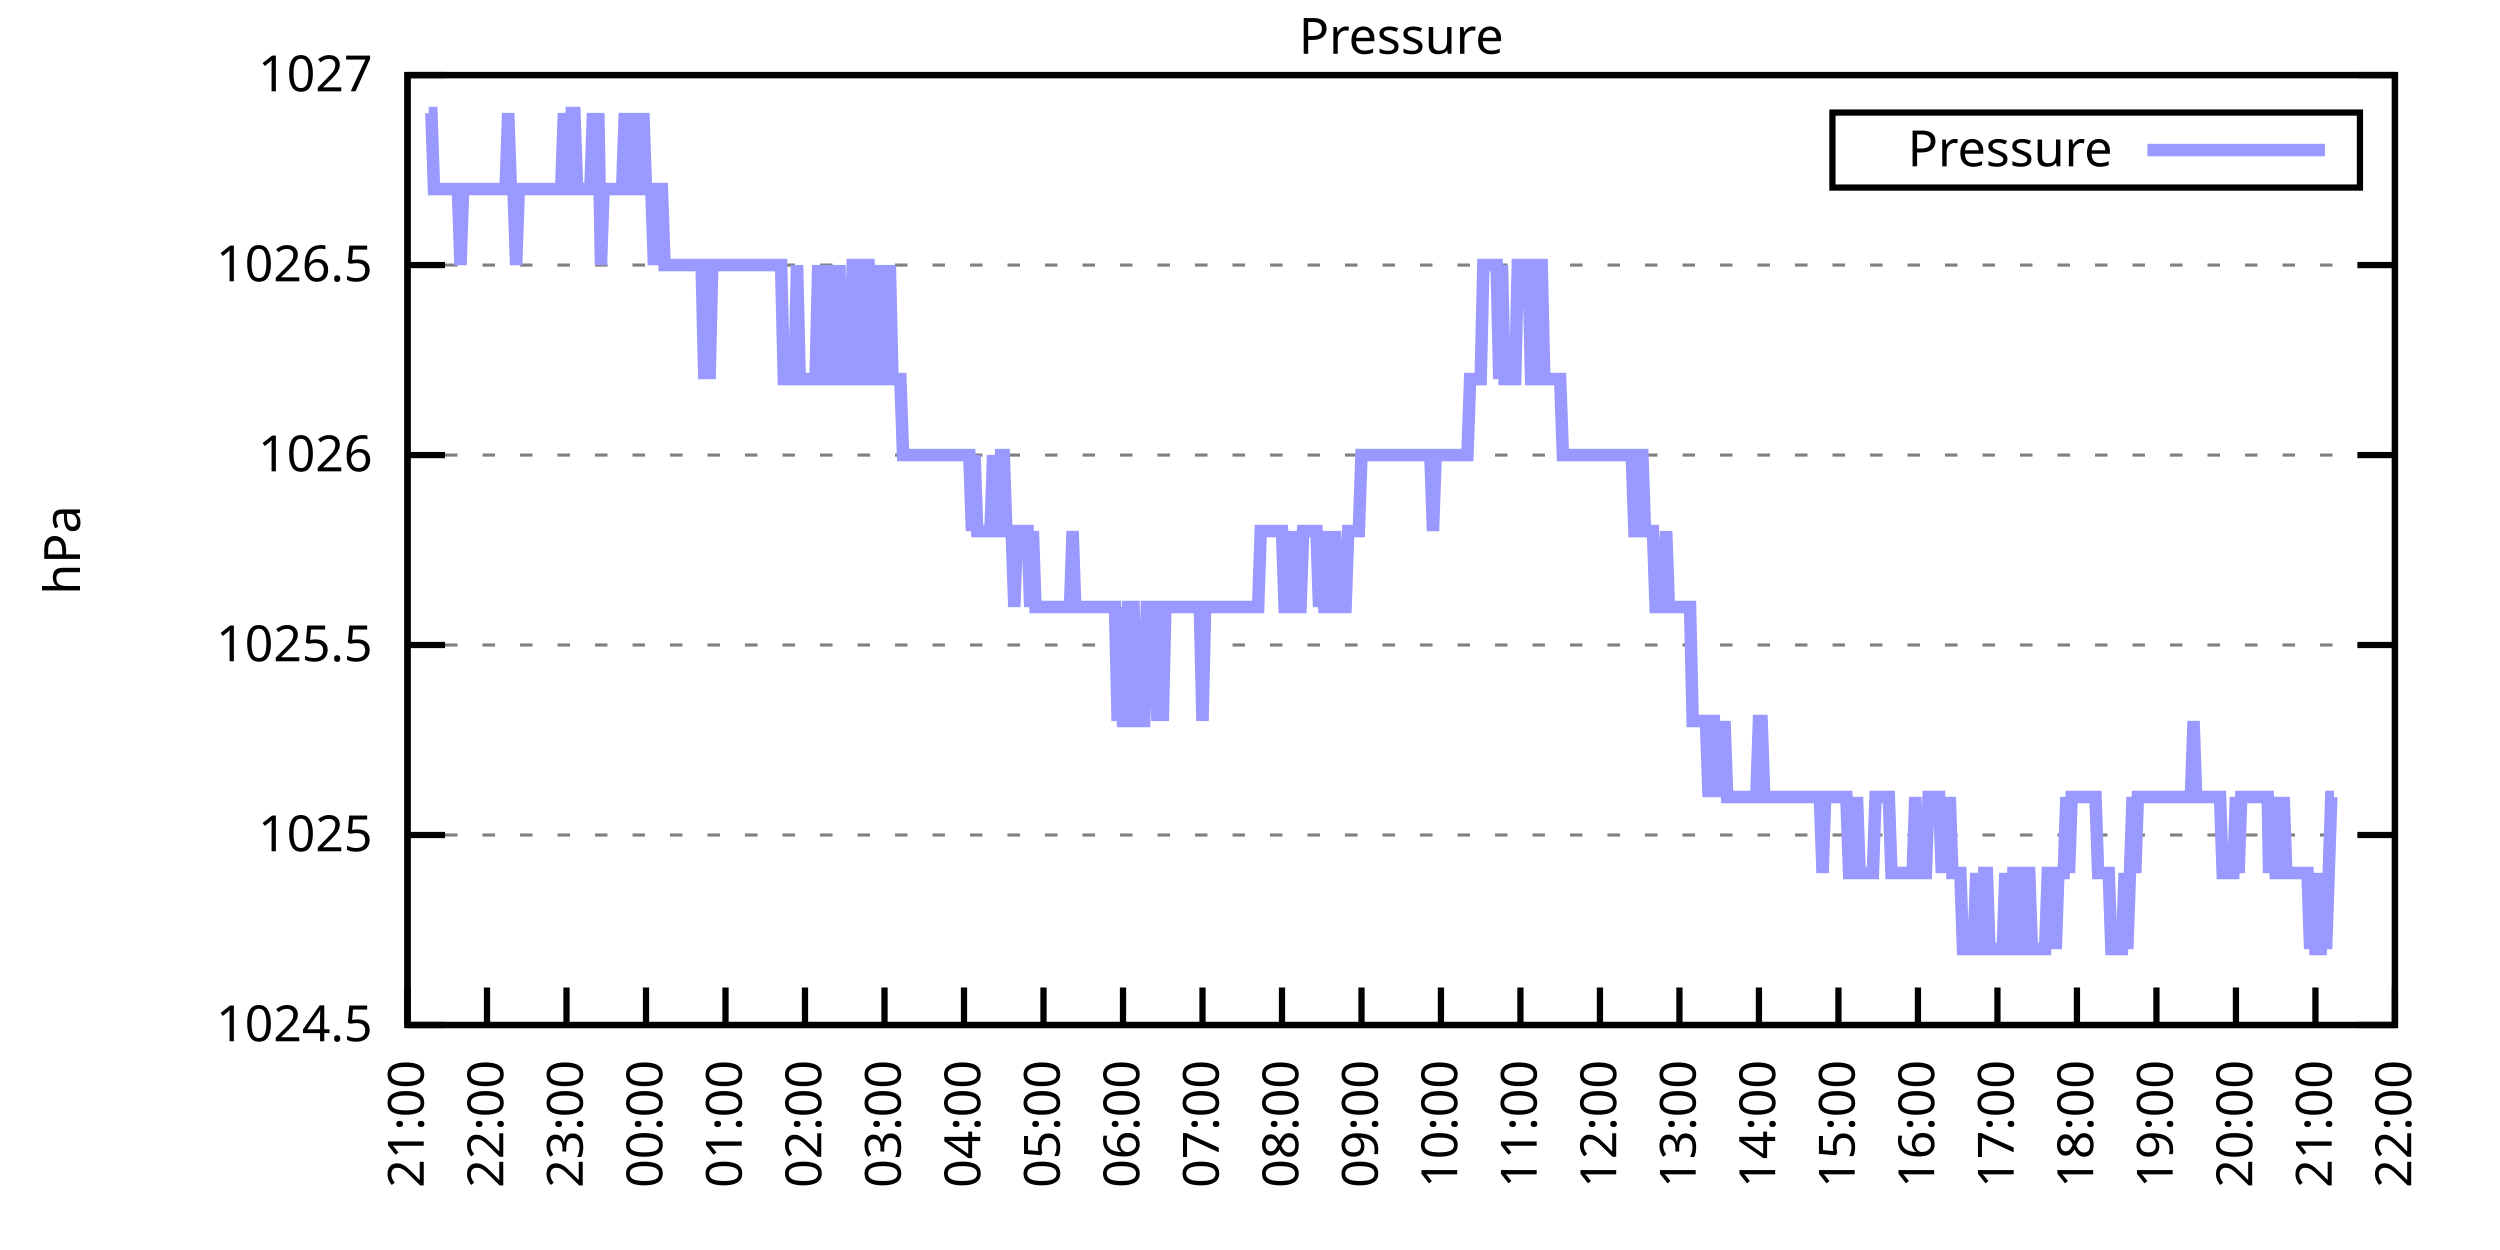
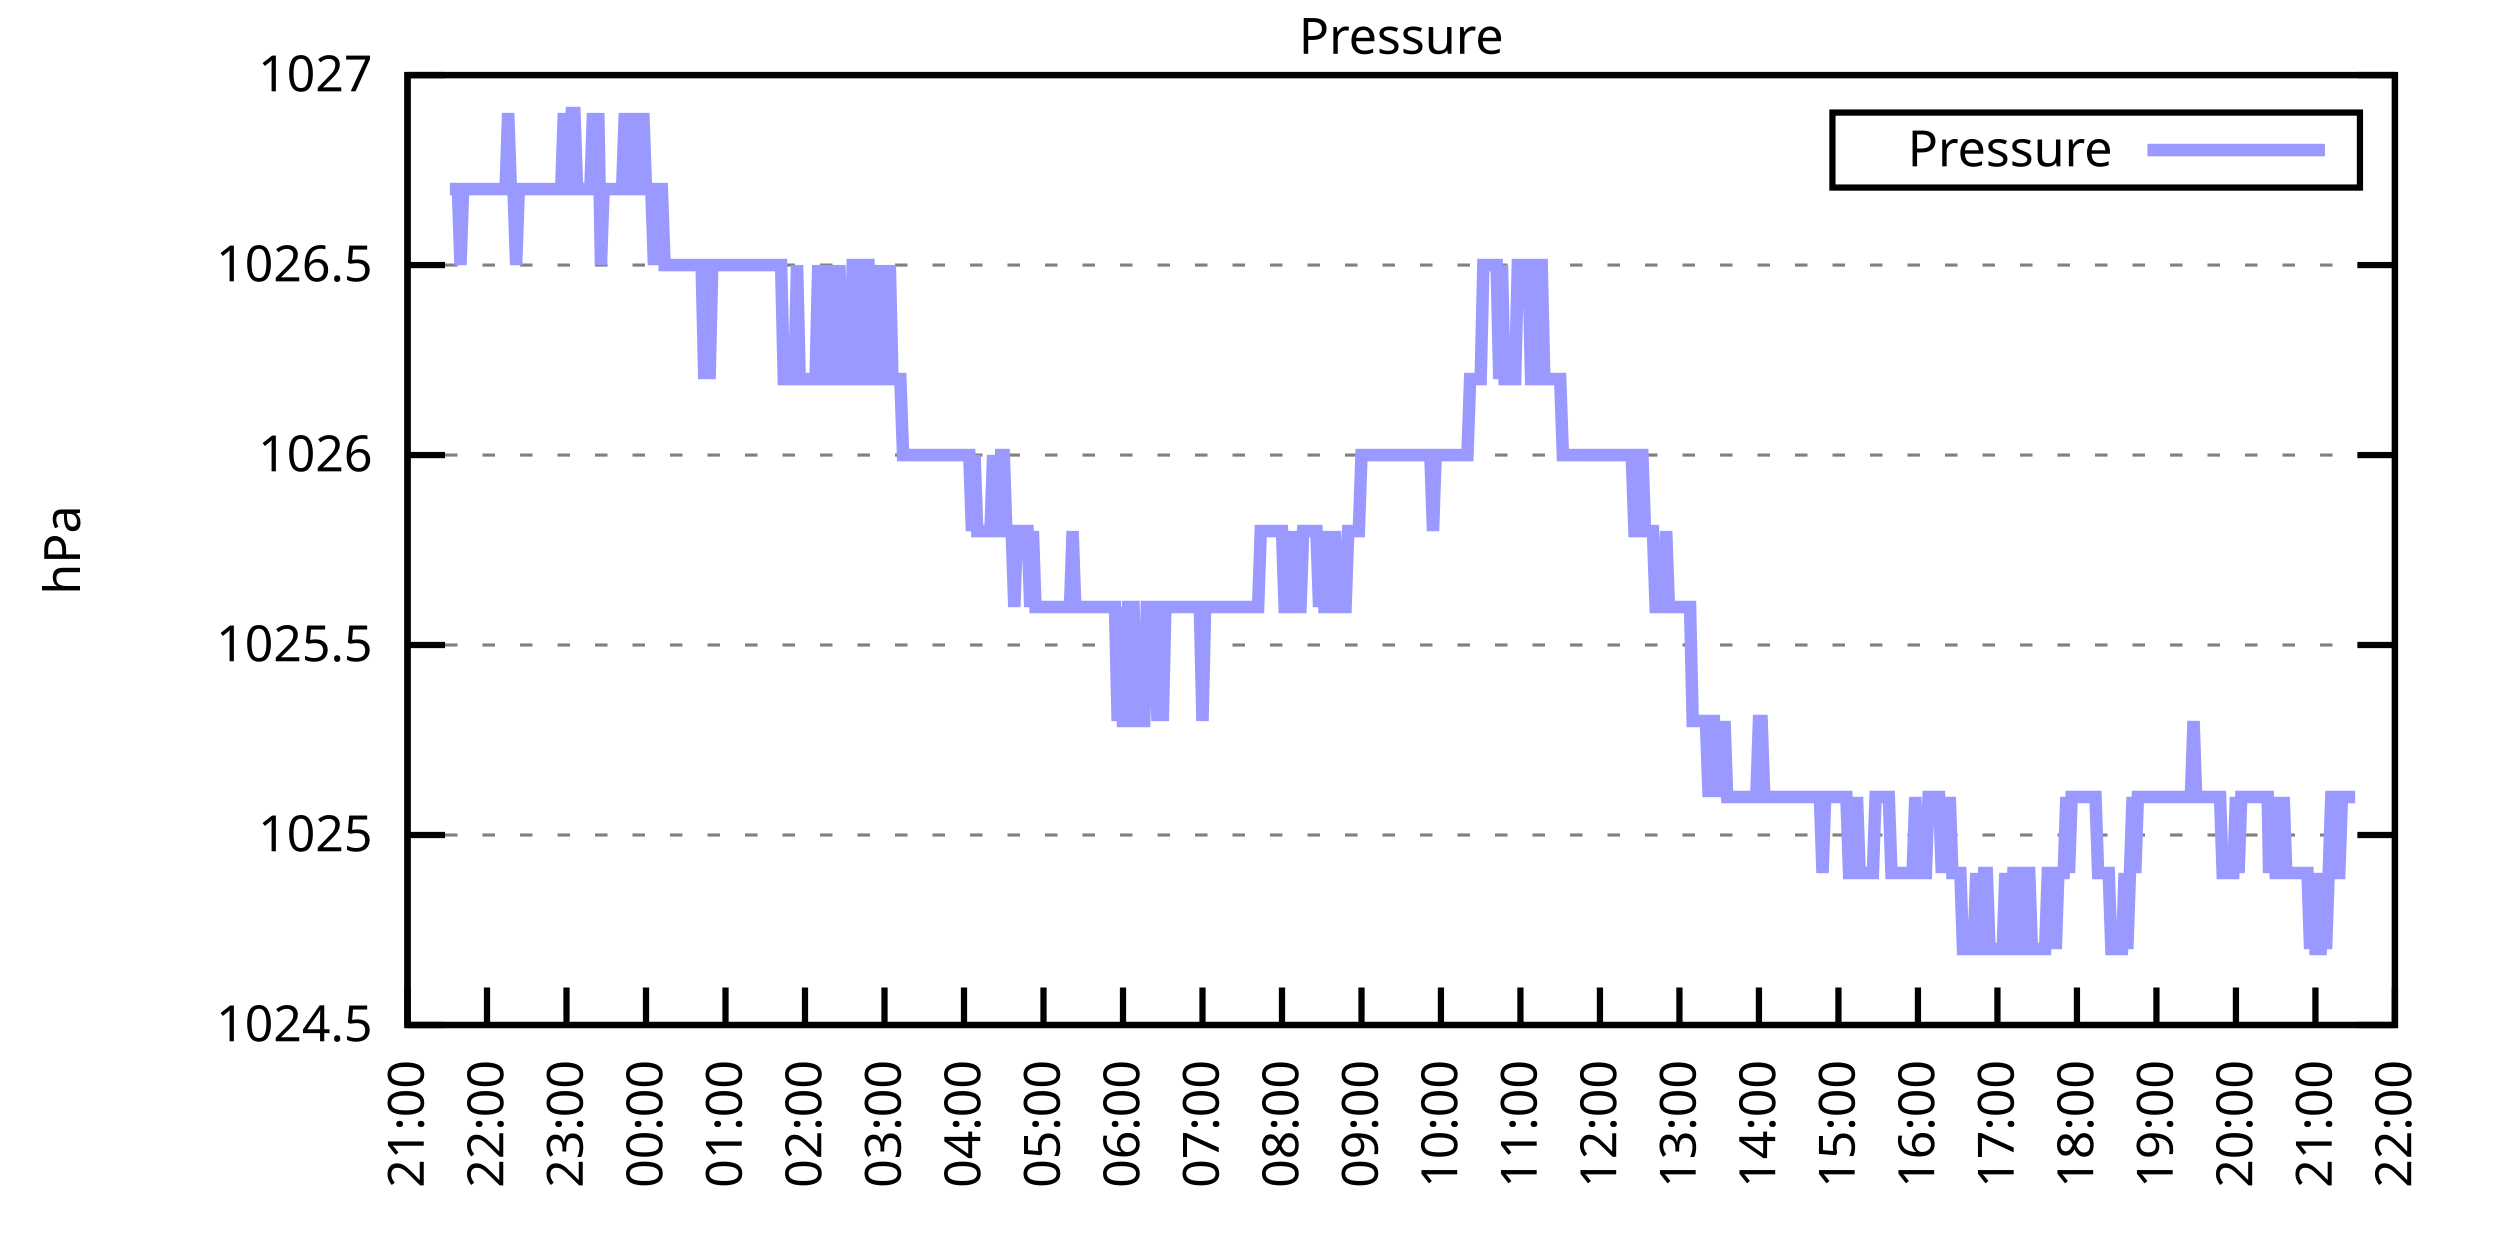
<svg xmlns="http://www.w3.org/2000/svg" xmlns:xlink="http://www.w3.org/1999/xlink" width="400" height="200" viewBox="0 0 400 200">
  <g id="gnuplot_canvas">
    <rect x="0" y="0" width="400" height="200" fill="none" />
    <defs>
      <circle id="gpDot" r="0.5" stroke-width="0.5" stroke="currentColor" />
      <path id="gpPt0" stroke-width="0.333" stroke="currentColor" d="M-1,0 h2 M0,-1 v2" />
      <path id="gpPt1" stroke-width="0.333" stroke="currentColor" d="M-1,-1 L1,1 M1,-1 L-1,1" />
      <path id="gpPt2" stroke-width="0.333" stroke="currentColor" d="M-1,0 L1,0 M0,-1 L0,1 M-1,-1 L1,1 M-1,1 L1,-1" />
      <rect id="gpPt3" stroke-width="0.333" stroke="currentColor" x="-1" y="-1" width="2" height="2" />
      <rect id="gpPt4" stroke-width="0.333" stroke="currentColor" fill="currentColor" x="-1" y="-1" width="2" height="2" />
      <circle id="gpPt5" stroke-width="0.333" stroke="currentColor" cx="0" cy="0" r="1" />
      <use xlink:href="#gpPt5" id="gpPt6" fill="currentColor" stroke="none" />
      <path id="gpPt7" stroke-width="0.333" stroke="currentColor" d="M0,-1.33 L-1.33,0.67 L1.33,0.67 z" />
      <use xlink:href="#gpPt7" id="gpPt8" fill="currentColor" stroke="none" />
      <use xlink:href="#gpPt7" id="gpPt9" stroke="currentColor" transform="rotate(180)" />
      <use xlink:href="#gpPt9" id="gpPt10" fill="currentColor" stroke="none" />
      <use xlink:href="#gpPt3" id="gpPt11" stroke="currentColor" transform="rotate(45)" />
      <use xlink:href="#gpPt11" id="gpPt12" fill="currentColor" stroke="none" />
      <path id="gpPt13" stroke-width="0.333" stroke="currentColor" d="M0,1.330 L1.265,0.411 L0.782,-1.067 L-0.782,-1.076 L-1.265,0.411 z" />
      <use xlink:href="#gpPt13" id="gpPt14" fill="currentColor" stroke="none" />
      <filter id="textbox" filterUnits="objectBoundingBox" x="0" y="0" height="1" width="1">
        <feFlood flood-color="white" flood-opacity="1" result="bgnd" />
        <feComposite in="SourceGraphic" in2="bgnd" operator="atop" />
      </filter>
      <filter id="greybox" filterUnits="objectBoundingBox" x="0" y="0" height="1" width="1">
        <feFlood flood-color="lightgrey" flood-opacity="1" result="grey" />
        <feComposite in="SourceGraphic" in2="grey" operator="atop" />
      </filter>
    </defs>
    <g fill="none" color="white" stroke="currentColor" stroke-width="1.00" stroke-linecap="butt" stroke-linejoin="miter">
</g>
    <g fill="none" color="black" stroke="currentColor" stroke-width="1.00" stroke-linecap="butt" stroke-linejoin="miter">
      <g stroke="none" shape-rendering="crispEdges">
        <polygon fill="rgb(255, 255, 255)" points="65.20,164.00 383.18,164.00 383.18,12.02 65.20,12.02 " />
      </g>
    </g>
    <g fill="none" color="black" stroke="currentColor" stroke-width="1.00" stroke-linecap="butt" stroke-linejoin="miter">
</g>
    <g fill="none" color="black" stroke="black" stroke-width="0.50" stroke-linecap="butt" stroke-linejoin="miter">
</g>
    <g fill="none" color="gray" stroke="currentColor" stroke-width="0.50" stroke-linecap="butt" stroke-linejoin="miter">
      <path stroke="gray" stroke-dasharray="2,4" class="gridline" d="M65.20,164.00 L383.19,164.00  " />
    </g>
    <g fill="none" color="gray" stroke="gray" stroke-width="1.00" stroke-linecap="butt" stroke-linejoin="miter">
</g>
    <g fill="none" color="black" stroke="currentColor" stroke-width="1.00" stroke-linecap="butt" stroke-linejoin="miter">
      <path stroke="black" d="M65.20,164.00 L71.20,164.00 M383.19,164.00 L377.19,164.00  " />
      <g transform="translate(59.60,166.60)" stroke="none" fill="black" font-family="Sans" font-size="8.00" text-anchor="end">
        <text>
          <tspan font-family="Sans"> 1024.5</tspan>
        </text>
      </g>
    </g>
    <g fill="none" color="black" stroke="currentColor" stroke-width="1.00" stroke-linecap="butt" stroke-linejoin="miter">
</g>
    <g fill="none" color="black" stroke="black" stroke-width="0.50" stroke-linecap="butt" stroke-linejoin="miter">
</g>
    <g fill="none" color="gray" stroke="currentColor" stroke-width="0.50" stroke-linecap="butt" stroke-linejoin="miter">
      <path stroke="gray" stroke-dasharray="2,4" class="gridline" d="M65.20,133.60 L383.19,133.60  " />
    </g>
    <g fill="none" color="gray" stroke="gray" stroke-width="1.00" stroke-linecap="butt" stroke-linejoin="miter">
</g>
    <g fill="none" color="black" stroke="currentColor" stroke-width="1.00" stroke-linecap="butt" stroke-linejoin="miter">
      <path stroke="black" d="M65.20,133.60 L71.20,133.60 M383.19,133.60 L377.19,133.60  " />
      <g transform="translate(59.60,136.20)" stroke="none" fill="black" font-family="Sans" font-size="8.00" text-anchor="end">
        <text>
          <tspan font-family="Sans"> 1025</tspan>
        </text>
      </g>
    </g>
    <g fill="none" color="black" stroke="currentColor" stroke-width="1.00" stroke-linecap="butt" stroke-linejoin="miter">
</g>
    <g fill="none" color="black" stroke="black" stroke-width="0.50" stroke-linecap="butt" stroke-linejoin="miter">
</g>
    <g fill="none" color="gray" stroke="currentColor" stroke-width="0.50" stroke-linecap="butt" stroke-linejoin="miter">
      <path stroke="gray" stroke-dasharray="2,4" class="gridline" d="M65.20,103.20 L383.19,103.20  " />
    </g>
    <g fill="none" color="gray" stroke="gray" stroke-width="1.00" stroke-linecap="butt" stroke-linejoin="miter">
</g>
    <g fill="none" color="black" stroke="currentColor" stroke-width="1.00" stroke-linecap="butt" stroke-linejoin="miter">
      <path stroke="black" d="M65.20,103.20 L71.20,103.20 M383.19,103.20 L377.19,103.20  " />
      <g transform="translate(59.60,105.80)" stroke="none" fill="black" font-family="Sans" font-size="8.00" text-anchor="end">
        <text>
          <tspan font-family="Sans"> 1025.5</tspan>
        </text>
      </g>
    </g>
    <g fill="none" color="black" stroke="currentColor" stroke-width="1.00" stroke-linecap="butt" stroke-linejoin="miter">
</g>
    <g fill="none" color="black" stroke="black" stroke-width="0.50" stroke-linecap="butt" stroke-linejoin="miter">
</g>
    <g fill="none" color="gray" stroke="currentColor" stroke-width="0.50" stroke-linecap="butt" stroke-linejoin="miter">
      <path stroke="gray" stroke-dasharray="2,4" class="gridline" d="M65.20,72.81 L383.19,72.81  " />
    </g>
    <g fill="none" color="gray" stroke="gray" stroke-width="1.00" stroke-linecap="butt" stroke-linejoin="miter">
</g>
    <g fill="none" color="black" stroke="currentColor" stroke-width="1.00" stroke-linecap="butt" stroke-linejoin="miter">
      <path stroke="black" d="M65.20,72.81 L71.20,72.81 M383.19,72.81 L377.19,72.81  " />
      <g transform="translate(59.60,75.41)" stroke="none" fill="black" font-family="Sans" font-size="8.00" text-anchor="end">
        <text>
          <tspan font-family="Sans"> 1026</tspan>
        </text>
      </g>
    </g>
    <g fill="none" color="black" stroke="currentColor" stroke-width="1.00" stroke-linecap="butt" stroke-linejoin="miter">
</g>
    <g fill="none" color="black" stroke="black" stroke-width="0.50" stroke-linecap="butt" stroke-linejoin="miter">
</g>
    <g fill="none" color="gray" stroke="currentColor" stroke-width="0.50" stroke-linecap="butt" stroke-linejoin="miter">
      <path stroke="gray" stroke-dasharray="2,4" class="gridline" d="M65.20,42.41 L383.19,42.41  " />
    </g>
    <g fill="none" color="gray" stroke="gray" stroke-width="1.00" stroke-linecap="butt" stroke-linejoin="miter">
</g>
    <g fill="none" color="black" stroke="currentColor" stroke-width="1.00" stroke-linecap="butt" stroke-linejoin="miter">
      <path stroke="black" d="M65.20,42.41 L71.20,42.41 M383.19,42.41 L377.19,42.41  " />
      <g transform="translate(59.60,45.01)" stroke="none" fill="black" font-family="Sans" font-size="8.00" text-anchor="end">
        <text>
          <tspan font-family="Sans"> 1026.5</tspan>
        </text>
      </g>
    </g>
    <g fill="none" color="black" stroke="currentColor" stroke-width="1.00" stroke-linecap="butt" stroke-linejoin="miter">
</g>
    <g fill="none" color="black" stroke="black" stroke-width="0.50" stroke-linecap="butt" stroke-linejoin="miter">
</g>
    <g fill="none" color="gray" stroke="currentColor" stroke-width="0.50" stroke-linecap="butt" stroke-linejoin="miter">
      <path stroke="gray" stroke-dasharray="2,4" class="gridline" d="M65.20,12.01 L383.19,12.01  " />
    </g>
    <g fill="none" color="gray" stroke="gray" stroke-width="1.00" stroke-linecap="butt" stroke-linejoin="miter">
</g>
    <g fill="none" color="black" stroke="currentColor" stroke-width="1.00" stroke-linecap="butt" stroke-linejoin="miter">
      <path stroke="black" d="M65.20,12.01 L71.20,12.01 M383.19,12.01 L377.19,12.01  " />
      <g transform="translate(59.60,14.61)" stroke="none" fill="black" font-family="Sans" font-size="8.00" text-anchor="end">
        <text>
          <tspan font-family="Sans"> 1027</tspan>
        </text>
      </g>
    </g>
    <g fill="none" color="black" stroke="currentColor" stroke-width="1.00" stroke-linecap="butt" stroke-linejoin="miter">
      <path stroke="black" d="M65.20,164.00 L65.20,158.00  " />
      <g transform="translate(67.80,169.60) rotate(270.00)" stroke="none" fill="black" font-family="Sans" font-size="8.00" text-anchor="end">
        <text>
          <tspan font-family="Sans">21:00</tspan>
        </text>
      </g>
    </g>
    <g fill="none" color="black" stroke="currentColor" stroke-width="1.00" stroke-linecap="butt" stroke-linejoin="miter">
      <path stroke="black" d="M77.92,164.00 L77.92,158.00  " />
      <g transform="translate(80.52,169.60) rotate(270.00)" stroke="none" fill="black" font-family="Sans" font-size="8.00" text-anchor="end">
        <text>
          <tspan font-family="Sans">22:00</tspan>
        </text>
      </g>
    </g>
    <g fill="none" color="black" stroke="currentColor" stroke-width="1.00" stroke-linecap="butt" stroke-linejoin="miter">
      <path stroke="black" d="M90.64,164.00 L90.64,158.00  " />
      <g transform="translate(93.24,169.60) rotate(270.00)" stroke="none" fill="black" font-family="Sans" font-size="8.00" text-anchor="end">
        <text>
          <tspan font-family="Sans">23:00</tspan>
        </text>
      </g>
    </g>
    <g fill="none" color="black" stroke="currentColor" stroke-width="1.00" stroke-linecap="butt" stroke-linejoin="miter">
      <path stroke="black" d="M103.36,164.00 L103.36,158.00  " />
      <g transform="translate(105.96,169.60) rotate(270.00)" stroke="none" fill="black" font-family="Sans" font-size="8.00" text-anchor="end">
        <text>
          <tspan font-family="Sans">00:00</tspan>
        </text>
      </g>
    </g>
    <g fill="none" color="black" stroke="currentColor" stroke-width="1.00" stroke-linecap="butt" stroke-linejoin="miter">
      <path stroke="black" d="M116.08,164.00 L116.08,158.00  " />
      <g transform="translate(118.68,169.60) rotate(270.00)" stroke="none" fill="black" font-family="Sans" font-size="8.00" text-anchor="end">
        <text>
          <tspan font-family="Sans">01:00</tspan>
        </text>
      </g>
    </g>
    <g fill="none" color="black" stroke="currentColor" stroke-width="1.00" stroke-linecap="butt" stroke-linejoin="miter">
      <path stroke="black" d="M128.80,164.00 L128.80,158.00  " />
      <g transform="translate(131.40,169.60) rotate(270.00)" stroke="none" fill="black" font-family="Sans" font-size="8.00" text-anchor="end">
        <text>
          <tspan font-family="Sans">02:00</tspan>
        </text>
      </g>
    </g>
    <g fill="none" color="black" stroke="currentColor" stroke-width="1.00" stroke-linecap="butt" stroke-linejoin="miter">
      <path stroke="black" d="M141.52,164.00 L141.52,158.00  " />
      <g transform="translate(144.12,169.60) rotate(270.00)" stroke="none" fill="black" font-family="Sans" font-size="8.00" text-anchor="end">
        <text>
          <tspan font-family="Sans">03:00</tspan>
        </text>
      </g>
    </g>
    <g fill="none" color="black" stroke="currentColor" stroke-width="1.00" stroke-linecap="butt" stroke-linejoin="miter">
      <path stroke="black" d="M154.24,164.00 L154.24,158.00  " />
      <g transform="translate(156.84,169.60) rotate(270.00)" stroke="none" fill="black" font-family="Sans" font-size="8.00" text-anchor="end">
        <text>
          <tspan font-family="Sans">04:00</tspan>
        </text>
      </g>
    </g>
    <g fill="none" color="black" stroke="currentColor" stroke-width="1.00" stroke-linecap="butt" stroke-linejoin="miter">
      <path stroke="black" d="M166.96,164.00 L166.96,158.00  " />
      <g transform="translate(169.56,169.60) rotate(270.00)" stroke="none" fill="black" font-family="Sans" font-size="8.00" text-anchor="end">
        <text>
          <tspan font-family="Sans">05:00</tspan>
        </text>
      </g>
    </g>
    <g fill="none" color="black" stroke="currentColor" stroke-width="1.00" stroke-linecap="butt" stroke-linejoin="miter">
      <path stroke="black" d="M179.68,164.00 L179.68,158.00  " />
      <g transform="translate(182.28,169.60) rotate(270.00)" stroke="none" fill="black" font-family="Sans" font-size="8.00" text-anchor="end">
        <text>
          <tspan font-family="Sans">06:00</tspan>
        </text>
      </g>
    </g>
    <g fill="none" color="black" stroke="currentColor" stroke-width="1.00" stroke-linecap="butt" stroke-linejoin="miter">
      <path stroke="black" d="M192.40,164.00 L192.40,158.00  " />
      <g transform="translate(195.00,169.60) rotate(270.00)" stroke="none" fill="black" font-family="Sans" font-size="8.00" text-anchor="end">
        <text>
          <tspan font-family="Sans">07:00</tspan>
        </text>
      </g>
    </g>
    <g fill="none" color="black" stroke="currentColor" stroke-width="1.00" stroke-linecap="butt" stroke-linejoin="miter">
      <path stroke="black" d="M205.12,164.00 L205.12,158.00  " />
      <g transform="translate(207.72,169.60) rotate(270.00)" stroke="none" fill="black" font-family="Sans" font-size="8.00" text-anchor="end">
        <text>
          <tspan font-family="Sans">08:00</tspan>
        </text>
      </g>
    </g>
    <g fill="none" color="black" stroke="currentColor" stroke-width="1.00" stroke-linecap="butt" stroke-linejoin="miter">
      <path stroke="black" d="M217.84,164.00 L217.84,158.00  " />
      <g transform="translate(220.44,169.60) rotate(270.00)" stroke="none" fill="black" font-family="Sans" font-size="8.00" text-anchor="end">
        <text>
          <tspan font-family="Sans">09:00</tspan>
        </text>
      </g>
    </g>
    <g fill="none" color="black" stroke="currentColor" stroke-width="1.00" stroke-linecap="butt" stroke-linejoin="miter">
      <path stroke="black" d="M230.55,164.00 L230.55,158.00  " />
      <g transform="translate(233.15,169.60) rotate(270.00)" stroke="none" fill="black" font-family="Sans" font-size="8.00" text-anchor="end">
        <text>
          <tspan font-family="Sans">10:00</tspan>
        </text>
      </g>
    </g>
    <g fill="none" color="black" stroke="currentColor" stroke-width="1.00" stroke-linecap="butt" stroke-linejoin="miter">
      <path stroke="black" d="M243.27,164.00 L243.27,158.00  " />
      <g transform="translate(245.87,169.60) rotate(270.00)" stroke="none" fill="black" font-family="Sans" font-size="8.00" text-anchor="end">
        <text>
          <tspan font-family="Sans">11:00</tspan>
        </text>
      </g>
    </g>
    <g fill="none" color="black" stroke="currentColor" stroke-width="1.00" stroke-linecap="butt" stroke-linejoin="miter">
      <path stroke="black" d="M255.99,164.00 L255.99,158.00  " />
      <g transform="translate(258.59,169.60) rotate(270.00)" stroke="none" fill="black" font-family="Sans" font-size="8.00" text-anchor="end">
        <text>
          <tspan font-family="Sans">12:00</tspan>
        </text>
      </g>
    </g>
    <g fill="none" color="black" stroke="currentColor" stroke-width="1.00" stroke-linecap="butt" stroke-linejoin="miter">
      <path stroke="black" d="M268.71,164.00 L268.71,158.00  " />
      <g transform="translate(271.31,169.60) rotate(270.00)" stroke="none" fill="black" font-family="Sans" font-size="8.00" text-anchor="end">
        <text>
          <tspan font-family="Sans">13:00</tspan>
        </text>
      </g>
    </g>
    <g fill="none" color="black" stroke="currentColor" stroke-width="1.00" stroke-linecap="butt" stroke-linejoin="miter">
      <path stroke="black" d="M281.43,164.00 L281.43,158.00  " />
      <g transform="translate(284.03,169.60) rotate(270.00)" stroke="none" fill="black" font-family="Sans" font-size="8.00" text-anchor="end">
        <text>
          <tspan font-family="Sans">14:00</tspan>
        </text>
      </g>
    </g>
    <g fill="none" color="black" stroke="currentColor" stroke-width="1.00" stroke-linecap="butt" stroke-linejoin="miter">
      <path stroke="black" d="M294.15,164.00 L294.15,158.00  " />
      <g transform="translate(296.75,169.60) rotate(270.00)" stroke="none" fill="black" font-family="Sans" font-size="8.00" text-anchor="end">
        <text>
          <tspan font-family="Sans">15:00</tspan>
        </text>
      </g>
    </g>
    <g fill="none" color="black" stroke="currentColor" stroke-width="1.00" stroke-linecap="butt" stroke-linejoin="miter">
      <path stroke="black" d="M306.87,164.00 L306.87,158.00  " />
      <g transform="translate(309.47,169.60) rotate(270.00)" stroke="none" fill="black" font-family="Sans" font-size="8.00" text-anchor="end">
        <text>
          <tspan font-family="Sans">16:00</tspan>
        </text>
      </g>
    </g>
    <g fill="none" color="black" stroke="currentColor" stroke-width="1.00" stroke-linecap="butt" stroke-linejoin="miter">
      <path stroke="black" d="M319.59,164.00 L319.59,158.00  " />
      <g transform="translate(322.19,169.60) rotate(270.00)" stroke="none" fill="black" font-family="Sans" font-size="8.00" text-anchor="end">
        <text>
          <tspan font-family="Sans">17:00</tspan>
        </text>
      </g>
    </g>
    <g fill="none" color="black" stroke="currentColor" stroke-width="1.00" stroke-linecap="butt" stroke-linejoin="miter">
      <path stroke="black" d="M332.31,164.00 L332.31,158.00  " />
      <g transform="translate(334.91,169.60) rotate(270.00)" stroke="none" fill="black" font-family="Sans" font-size="8.00" text-anchor="end">
        <text>
          <tspan font-family="Sans">18:00</tspan>
        </text>
      </g>
    </g>
    <g fill="none" color="black" stroke="currentColor" stroke-width="1.00" stroke-linecap="butt" stroke-linejoin="miter">
      <path stroke="black" d="M345.03,164.00 L345.03,158.00  " />
      <g transform="translate(347.63,169.60) rotate(270.00)" stroke="none" fill="black" font-family="Sans" font-size="8.00" text-anchor="end">
        <text>
          <tspan font-family="Sans">19:00</tspan>
        </text>
      </g>
    </g>
    <g fill="none" color="black" stroke="currentColor" stroke-width="1.00" stroke-linecap="butt" stroke-linejoin="miter">
      <path stroke="black" d="M357.75,164.00 L357.75,158.00  " />
      <g transform="translate(360.35,169.60) rotate(270.00)" stroke="none" fill="black" font-family="Sans" font-size="8.00" text-anchor="end">
        <text>
          <tspan font-family="Sans">20:00</tspan>
        </text>
      </g>
    </g>
    <g fill="none" color="black" stroke="currentColor" stroke-width="1.00" stroke-linecap="butt" stroke-linejoin="miter">
      <path stroke="black" d="M370.47,164.00 L370.47,158.00  " />
      <g transform="translate(373.07,169.60) rotate(270.00)" stroke="none" fill="black" font-family="Sans" font-size="8.00" text-anchor="end">
        <text>
          <tspan font-family="Sans">21:00</tspan>
        </text>
      </g>
    </g>
    <g fill="none" color="black" stroke="currentColor" stroke-width="1.00" stroke-linecap="butt" stroke-linejoin="miter">
      <path stroke="black" d="M383.19,164.00 L383.19,158.00  " />
      <g transform="translate(385.79,169.60) rotate(270.00)" stroke="none" fill="black" font-family="Sans" font-size="8.00" text-anchor="end">
        <text>
          <tspan font-family="Sans">22:00</tspan>
        </text>
      </g>
    </g>
    <g fill="none" color="black" stroke="currentColor" stroke-width="1.00" stroke-linecap="butt" stroke-linejoin="miter">
</g>
    <g fill="none" color="black" stroke="currentColor" stroke-width="1.00" stroke-linecap="butt" stroke-linejoin="miter">
      <path stroke="black" d="M65.20,12.01 L65.20,164.00 L383.19,164.00 L383.19,12.01 L65.20,12.01 Z  " />
    </g>
    <g fill="none" color="black" stroke="currentColor" stroke-width="1.00" stroke-linecap="butt" stroke-linejoin="miter">
</g>
    <g fill="none" color="black" stroke="currentColor" stroke-width="1.00" stroke-linecap="butt" stroke-linejoin="miter">
      <path stroke="black" d="M293.19,30.01 L293.19,18.01 L377.59,18.01 L377.59,30.01 L293.19,30.01 Z  " />
    </g>
    <g id="Pressure_plot_1">
      <g fill="none" color="white" stroke="black" stroke-width="2.00" stroke-linecap="butt" stroke-linejoin="miter">
</g>
      <g fill="none" color="black" stroke="currentColor" stroke-width="2.00" stroke-linecap="butt" stroke-linejoin="miter">
        <g transform="translate(337.99,26.61)" stroke="none" fill="black" font-family="Sans" font-size="8.00" text-anchor="end">
          <text>
            <tspan font-family="Sans">Pressure</tspan>
          </text>
        </g>
      </g>
      <g fill="none" color="black" stroke="currentColor" stroke-width="2.00" stroke-linecap="butt" stroke-linejoin="miter">
-         <path stroke="rgb(153, 153, 255)" d="M343.59,24.01 L371.99,24.01 M68.59,18.09 L69.02,18.09 L69.44,30.25 L69.86,30.25 L70.29,30.25 L70.71,30.25   L71.14,30.25 L71.56,30.25 L71.98,30.25 L72.41,30.25 L72.83,30.25 L73.26,30.25 L73.68,42.41 L74.10,30.25   L74.53,30.25 L74.95,30.25 L75.38,30.25 L75.80,30.25 L76.22,30.25 L76.65,30.25 L77.07,30.25 L77.50,30.25   L77.92,30.25 L78.34,30.25 L78.77,30.25 L79.19,30.25 L79.62,30.25 L80.04,30.25 L80.46,30.25 L80.89,30.25   L81.31,18.09 L81.74,30.25 L82.16,30.25 L82.58,42.41 L83.01,30.25 L83.43,30.25 L83.86,30.25 L84.28,30.25   L84.70,30.25 L85.13,30.25 L85.55,30.25 L85.98,30.25 L86.40,30.25 L86.82,30.25 L87.25,30.25 L87.67,30.25   L88.10,30.25 L88.52,30.25 L88.94,30.25 L89.37,30.25 L89.79,30.25 L90.22,18.09 L90.64,30.25 L91.06,30.25   L91.49,18.09 L91.91,18.09 L92.34,30.25 L92.76,30.25 L93.18,30.25 L93.61,30.25 L94.03,30.25 L94.46,30.25   L94.88,18.09 L95.30,30.25 L95.73,18.09 L96.15,42.41 L96.58,30.25 L97.00,30.25 L97.42,30.25 L97.85,30.25   L98.27,30.25 L98.69,30.25 L99.12,30.25 L99.54,30.25 L99.97,18.09 L100.39,30.25 L100.81,30.25 L101.24,18.09   L101.66,30.25 L102.09,30.25 L102.51,30.25 L102.93,18.09 L103.36,30.25 L103.78,30.25 L104.21,30.25 L104.63,42.41   L105.05,30.25 L105.48,30.25 L105.90,30.25 L106.33,42.41 L106.75,42.41 L107.17,42.41 L107.60,42.41 L108.02,42.41   L108.45,42.41 L108.87,42.41 L109.29,42.41 L109.72,42.41 L110.14,42.41 L110.57,42.41 L110.99,42.41 L111.41,42.41   L111.84,42.41 L112.26,42.41 L112.69,60.65 L113.11,42.41 L113.53,60.65 L113.96,42.41 L114.38,42.41 L114.81,42.41   L115.23,42.41 L115.65,42.41 L116.08,42.41 L116.50,42.41 L116.93,42.41 L117.35,42.41 L117.77,42.41 L118.20,42.41   L118.62,42.41 L119.05,42.41 L119.47,42.41 L119.89,42.41 L120.32,42.41 L120.74,42.41 L121.17,42.41 L121.59,42.41   L122.01,42.41 L122.44,42.41 L122.86,42.41 L123.29,42.41 L123.71,42.41 L124.13,42.41 L124.56,42.41 L124.98,42.41   L125.41,60.65 L125.83,60.65 L126.25,60.65 L126.68,60.65 L127.10,60.65 L127.53,42.41 L127.95,60.65 L128.37,60.65   L128.80,60.65 L129.22,60.65 L129.65,60.65 L130.07,60.65 L130.49,60.65 L130.92,42.41 L131.34,60.65 L131.77,42.41   L132.19,60.65 L132.61,60.65 L133.04,42.41 L133.46,60.65 L133.89,60.65 L134.31,42.41 L134.73,60.65 L135.16,60.65   L135.58,60.65 L136.01,60.65 L136.43,42.41 L136.85,42.41 L137.28,60.65 L137.70,60.65 L138.13,42.41 L138.55,42.41   L138.97,42.41 L139.40,60.65 L139.82,60.65 L140.25,42.41 L140.67,60.65 L141.09,60.65 L141.52,42.41 L141.94,60.65   L142.37,42.41 L142.79,60.65 L143.21,60.65 L143.64,60.65 L144.06,60.65 L144.49,72.81 L144.91,72.81 L145.33,72.81   L145.76,72.81 L146.18,72.81 L146.61,72.81 L147.03,72.81 L147.45,72.81 L147.88,72.81 L148.30,72.81 L148.73,72.81   L149.15,72.81 L149.57,72.81 L150.00,72.81 L150.42,72.81 L150.85,72.81 L151.27,72.81 L151.69,72.81 L152.12,72.81   L152.54,72.81 L152.97,72.81 L153.39,72.81 L153.81,72.81 L154.24,72.81 L154.66,72.81 L155.09,72.81 L155.51,84.97   L155.93,72.81 L156.36,84.97 L156.78,84.97 L157.21,84.97 L157.63,84.97 L158.05,84.97 L158.48,84.97 L158.90,72.81   L159.33,84.97 L159.75,84.97 L160.17,72.81 L160.60,72.81 L161.02,84.97 L161.44,84.97 L161.87,84.97 L162.29,97.12   L162.72,84.97 L163.14,84.97 L163.56,84.97 L163.99,84.97 L164.41,84.97 L164.84,97.12 L165.26,84.97 L165.68,97.12   L166.11,97.12 L166.53,97.12 L166.96,97.12 L167.38,97.12 L167.80,97.12 L168.23,97.12 L168.65,97.12 L169.08,97.12   L169.50,97.12 L169.92,97.12 L170.35,97.12 L170.77,97.12 L171.20,97.12 L171.62,84.97 L172.04,97.12 L172.47,97.12   L172.89,97.12 L173.32,97.12 L173.74,97.12 L174.16,97.12 L174.59,97.12 L175.01,97.12 L175.44,97.12 L175.86,97.12   L176.28,97.12 L176.71,97.12 L177.13,97.12 L177.56,97.12 L177.98,97.12 L178.40,97.12 L178.83,115.36 L179.25,97.12   L179.68,115.36 L180.10,115.36 L180.52,97.12 L180.95,97.12 L181.37,97.12 L181.80,115.36 L182.22,115.36 L182.64,115.36   L183.07,115.36 L183.49,97.12 L183.92,97.12 L184.34,97.12 L184.76,97.12 L185.19,115.36 L185.61,97.12 L186.04,115.36   L186.46,97.12 L186.88,97.12 L187.31,97.12 L187.73,97.12 L188.16,97.12 L188.58,97.12 L189.00,97.12 L189.43,97.12   L189.85,97.12 L190.28,97.12 L190.70,97.12 L191.12,97.12 L191.55,97.12 L191.97,97.12 L192.40,115.36 L192.82,97.12   L193.24,97.12 L193.67,97.12 L194.09,97.12 L194.52,97.12 L194.94,97.12 L195.36,97.12 L195.79,97.12 L196.21,97.12   L196.64,97.12 L197.06,97.12 L197.48,97.12 L197.91,97.12 L198.33,97.12 L198.76,97.12 L199.18,97.12 L199.60,97.12   L200.03,97.12 L200.45,97.12 L200.88,97.12 L201.30,97.12 L201.72,84.97 L202.15,84.97 L202.57,84.97 L203.00,84.97   L203.42,84.97 L203.84,84.97 L204.27,84.97 L204.69,84.97 L205.12,84.97 L205.54,97.12 L205.96,97.12 L206.39,97.12   L206.81,84.97 L207.24,97.12 L207.66,97.12 L208.08,97.12 L208.51,84.97 L208.93,84.97 L209.36,84.97 L209.78,84.97   L210.20,84.97 L210.63,84.97 L211.05,97.12 L211.48,84.97 L211.90,97.12 L212.32,97.12 L212.75,84.97 L213.17,97.12   L213.60,84.97 L214.02,97.12 L214.44,97.12 L214.87,97.12 L215.29,97.12 L215.72,84.97 L216.14,84.97 L216.56,84.97   L216.99,84.97 L217.41,84.97 L217.84,72.81 L218.26,72.81 L218.68,72.81 L219.11,72.81 L219.53,72.81 L219.96,72.81   L220.38,72.81 L220.80,72.81 L221.23,72.81 L221.65,72.81 L222.08,72.81 L222.50,72.81 L222.92,72.81 L223.35,72.81   L223.77,72.81 L224.20,72.81 L224.62,72.81 L225.04,72.81 L225.47,72.81 L225.89,72.81 L226.31,72.81 L226.74,72.81   L227.16,72.81 L227.59,72.81 L228.01,72.81 L228.43,72.81 L228.86,72.81 L229.28,84.97 L229.71,72.81 L230.13,72.81   L230.55,72.81 L230.98,72.81 L231.40,72.81 L231.83,72.81 L232.25,72.81 L232.67,72.81 L233.10,72.81 L233.52,72.81   L233.95,72.81 L234.37,72.81 L234.79,72.81 L235.22,60.65 L235.64,60.65 L236.07,60.65 L236.49,60.65 L236.91,60.65   L237.34,42.41 L237.76,42.41 L238.19,42.41 L238.61,42.41 L239.03,42.41 L239.46,42.41 L239.88,60.65 L240.31,42.41   L240.73,60.65 L241.15,60.65 L241.58,60.65 L242.00,60.65 L242.43,60.65 L242.85,42.41 L243.27,42.41 L243.70,42.41   L244.12,42.41 L244.55,42.41 L244.97,60.65 L245.39,60.65 L245.82,42.41 L246.24,42.41 L246.67,42.41 L247.09,60.65   L247.51,60.65 L247.94,60.65 L248.36,60.65 L248.79,60.65 L249.21,60.65 L249.63,60.65 L250.06,72.81 L250.48,72.81   L250.91,72.81 L251.33,72.81 L251.75,72.81 L252.18,72.81 L252.60,72.81 L253.03,72.81 L253.45,72.81 L253.87,72.81   L254.30,72.81 L254.72,72.81 L255.15,72.81 L255.57,72.81 L255.99,72.81 L256.42,72.81 L256.84,72.81 L257.27,72.81   L257.69,72.81 L258.11,72.81 L258.54,72.81 L258.96,72.81 L259.39,72.81 L259.81,72.81 L260.23,72.81 L260.66,72.81   L261.08,72.81 L261.51,84.97 L261.93,84.97 L262.35,72.81 L262.78,72.81 L263.20,84.97 L263.63,84.97 L264.05,84.97   L264.47,84.97 L264.90,97.12 L265.32,97.12 L265.75,97.12 L266.17,97.12 L266.59,84.97 L267.02,97.12 L267.44,97.12   L267.87,97.12 L268.29,97.12 L268.71,97.12 L269.14,97.12 L269.56,97.12 L269.99,97.12 L270.41,97.12 L270.83,115.36   L271.26,115.36 L271.68,115.36 L272.11,115.36 L272.53,115.36 L272.95,115.36 L273.38,127.52 L273.80,115.36 L274.23,115.36   L274.65,127.52 L275.07,115.36 L275.50,127.52 L275.92,115.36 L276.35,127.52 L276.77,127.52 L277.19,127.52 L277.62,127.52   L278.04,127.52 L278.47,127.52 L278.89,127.52 L279.31,127.52 L279.74,127.52 L280.16,127.52 L280.59,127.52 L281.01,127.52   L281.43,115.36 L281.86,115.36 L282.28,127.52 L282.71,127.52 L283.13,127.52 L283.55,127.52 L283.98,127.52 L284.40,127.52   L284.83,127.52 L285.25,127.52 L285.67,127.52 L286.10,127.52 L286.52,127.52 L286.95,127.52 L287.37,127.52 L287.79,127.52   L288.22,127.52 L288.64,127.52 L289.06,127.52 L289.49,127.52 L289.91,127.52 L290.34,127.52 L290.76,127.52 L291.18,127.52   L291.61,139.68 L292.03,127.52 L292.46,127.52 L292.88,127.52 L293.30,127.52 L293.73,127.52 L294.15,127.52 L294.58,127.52   L295.00,127.52 L295.42,127.52 L295.85,139.68 L296.27,139.68 L296.70,139.68 L297.12,127.52 L297.54,139.68 L297.97,139.68   L298.39,139.68 L298.82,139.68 L299.24,139.68 L299.66,139.68 L300.09,127.52 L300.51,127.52 L300.94,127.52 L301.36,127.52   L301.78,127.52 L302.21,127.52 L302.63,139.68 L303.06,139.68 L303.48,139.68 L303.90,139.68 L304.33,139.68 L304.75,139.68   L305.18,139.68 L305.60,139.68 L306.02,139.68 L306.45,127.52 L306.87,139.68 L307.30,139.68 L307.72,139.68 L308.14,139.68   L308.57,127.52 L308.99,127.52 L309.42,127.52 L309.84,127.52 L310.26,127.52 L310.69,139.68 L311.11,127.52 L311.54,139.68   L311.96,127.52 L312.38,139.68 L312.81,139.68 L313.23,139.68 L313.66,139.68 L314.08,151.84 L314.50,151.84 L314.93,151.84   L315.35,151.84 L315.78,151.84 L316.20,139.68 L316.62,151.84 L317.05,151.84 L317.47,139.68 L317.90,139.68 L318.32,151.84   L318.74,151.84 L319.17,151.84 L319.59,151.84 L320.02,151.84 L320.44,151.84 L320.86,139.68 L321.29,151.84 L321.71,151.84   L322.14,139.68 L322.56,139.68 L322.98,151.84 L323.41,151.84 L323.83,151.84 L324.26,139.68 L324.68,139.68 L325.10,151.84   L325.53,151.84 L325.95,151.84 L326.38,151.84 L326.80,151.84 L327.22,151.84 L327.65,139.68 L328.07,139.68 L328.50,139.68   L328.92,151.84 L329.34,139.68 L329.77,139.68 L330.19,139.68 L330.62,127.52 L331.04,139.68 L331.46,127.52 L331.89,127.52   L332.31,127.52 L332.74,127.52 L333.16,127.52 L333.58,127.52 L334.01,127.52 L334.43,127.52 L334.86,127.52 L335.28,127.52   L335.70,139.68 L336.13,139.68 L336.55,139.68 L336.98,139.68 L337.40,139.68 L337.82,151.84 L338.25,151.84 L338.67,151.84   L339.10,151.84 L339.52,151.84 L339.94,139.68 L340.37,151.84 L340.79,139.68 L341.22,127.52 L341.64,139.68 L342.06,127.52   L342.49,127.52 L342.91,127.52 L343.34,127.52 L343.76,127.52 L344.18,127.52 L344.61,127.52 L345.03,127.52 L345.46,127.52   L345.88,127.52 L346.30,127.52 L346.73,127.52 L347.15,127.52 L347.58,127.52 L348.00,127.52 L348.42,127.52 L348.85,127.52   L349.27,127.52 L349.70,127.52 L350.12,127.52 L350.54,127.52 L350.97,115.36 L351.39,127.52 L351.81,127.52 L352.24,127.52   L352.66,127.52 L353.09,127.52 L353.51,127.52 L353.93,127.52 L354.36,127.52 L354.78,127.52 L355.21,127.52 L355.63,139.68   L356.05,139.68 L356.48,139.68 L356.90,139.68 L357.33,139.68 L357.75,127.52 L358.17,139.68 L358.60,127.52 L359.02,127.52   L359.45,127.52 L359.87,127.52 L360.29,127.52 L360.72,127.52 L361.14,127.52 L361.57,127.52 L361.99,127.52 L362.41,127.52   L362.84,127.52 L363.05,139.68 L363.69,127.52 L364.11,139.68 L364.53,139.68 L364.96,139.68 L365.38,127.52 L365.81,139.68   L366.23,139.68 L366.65,139.68 L367.08,139.68 L367.50,139.68 L367.93,139.68 L368.35,139.68 L368.77,139.68 L369.20,139.68   L369.62,151.84 L370.05,139.68 L370.47,151.84 L370.89,151.84 L371.32,151.84 L371.74,139.68 L372.17,151.84 L372.59,139.68   L373.01,127.52 L373.44,127.52  " />
+         <path stroke="rgb(153, 153, 255)" d="M343.59,24.01 L371.99,24.01 M71.98,30.25 L72.41,30.25 L72.83,30.25 L73.26,30.25 L73.68,42.41 L74.10,30.25   L74.53,30.25 L74.95,30.25 L75.38,30.25 L75.80,30.25 L76.22,30.25 L76.65,30.25 L77.07,30.25 L77.50,30.25   L77.92,30.25 L78.34,30.25 L78.77,30.25 L79.19,30.25 L79.62,30.25 L80.04,30.25 L80.46,30.25 L80.89,30.25   L81.31,18.09 L81.74,30.25 L82.16,30.25 L82.58,42.41 L83.01,30.25 L83.43,30.25 L83.86,30.25 L84.28,30.25   L84.70,30.25 L85.13,30.25 L85.55,30.25 L85.98,30.25 L86.40,30.25 L86.82,30.25 L87.25,30.25 L87.67,30.25   L88.10,30.25 L88.52,30.25 L88.94,30.25 L89.37,30.25 L89.79,30.25 L90.22,18.09 L90.64,30.25 L91.06,30.25   L91.49,18.09 L91.91,18.09 L92.34,30.25 L92.76,30.25 L93.18,30.25 L93.61,30.25 L94.03,30.25 L94.46,30.25   L94.88,18.09 L95.30,30.25 L95.73,18.09 L96.15,42.41 L96.58,30.25 L97.00,30.25 L97.42,30.25 L97.85,30.25   L98.27,30.25 L98.69,30.25 L99.12,30.25 L99.54,30.25 L99.97,18.09 L100.39,30.25 L100.81,30.25 L101.24,18.09   L101.66,30.25 L102.09,30.25 L102.51,30.25 L102.93,18.09 L103.36,30.25 L103.78,30.25 L104.21,30.25 L104.63,42.41   L105.05,30.25 L105.48,30.25 L105.90,30.25 L106.33,42.41 L106.75,42.41 L107.17,42.41 L107.60,42.41 L108.02,42.41   L108.45,42.41 L108.87,42.41 L109.29,42.41 L109.72,42.41 L110.14,42.41 L110.57,42.41 L110.99,42.41 L111.41,42.41   L111.84,42.41 L112.26,42.41 L112.69,60.65 L113.11,42.41 L113.53,60.65 L113.96,42.41 L114.38,42.41 L114.81,42.41   L115.23,42.41 L115.65,42.41 L116.08,42.41 L116.50,42.41 L116.93,42.41 L117.35,42.41 L117.77,42.41 L118.20,42.41   L118.62,42.41 L119.05,42.41 L119.47,42.41 L119.89,42.41 L120.32,42.41 L120.74,42.41 L121.17,42.41 L121.59,42.41   L122.01,42.41 L122.44,42.41 L122.86,42.41 L123.29,42.41 L123.71,42.41 L124.13,42.41 L124.56,42.41 L124.98,42.41   L125.41,60.65 L125.83,60.65 L126.25,60.65 L126.68,60.65 L127.10,60.65 L127.53,42.41 L127.95,60.65 L128.37,60.65   L128.80,60.65 L129.22,60.65 L129.65,60.65 L130.07,60.65 L130.49,60.65 L130.92,42.41 L131.34,60.65 L131.77,42.41   L132.19,60.65 L132.61,60.65 L133.04,42.41 L133.46,60.65 L133.89,60.65 L134.31,42.41 L134.73,60.65 L135.16,60.65   L135.58,60.65 L136.01,60.65 L136.43,42.41 L136.85,42.41 L137.28,60.65 L137.70,60.65 L138.13,42.41 L138.55,42.41   L138.97,42.41 L139.40,60.65 L139.82,60.65 L140.25,42.41 L140.67,60.65 L141.09,60.65 L141.52,42.41 L141.94,60.65   L142.37,42.41 L142.79,60.65 L143.21,60.65 L143.64,60.65 L144.06,60.65 L144.49,72.81 L144.91,72.81 L145.33,72.81   L145.76,72.81 L146.18,72.81 L146.61,72.81 L147.03,72.81 L147.45,72.81 L147.88,72.81 L148.30,72.81 L148.73,72.81   L149.15,72.81 L149.57,72.81 L150.00,72.81 L150.42,72.81 L150.85,72.81 L151.27,72.81 L151.69,72.81 L152.12,72.81   L152.54,72.81 L152.97,72.81 L153.39,72.81 L153.81,72.81 L154.24,72.81 L154.66,72.81 L155.09,72.81 L155.51,84.97   L155.93,72.81 L156.36,84.97 L156.78,84.97 L157.21,84.97 L157.63,84.97 L158.05,84.97 L158.48,84.97 L158.90,72.81   L159.33,84.97 L159.75,84.97 L160.17,72.81 L160.60,72.81 L161.02,84.97 L161.44,84.97 L161.87,84.97 L162.29,97.12   L162.72,84.97 L163.14,84.97 L163.56,84.97 L163.99,84.97 L164.41,84.97 L164.84,97.12 L165.26,84.97 L165.68,97.12   L166.11,97.12 L166.53,97.12 L166.96,97.12 L167.38,97.12 L167.80,97.12 L168.23,97.12 L168.65,97.12 L169.08,97.12   L169.50,97.12 L169.92,97.12 L170.35,97.12 L170.77,97.12 L171.20,97.12 L171.62,84.97 L172.04,97.12 L172.47,97.12   L172.89,97.12 L173.32,97.12 L173.74,97.12 L174.16,97.12 L174.59,97.12 L175.01,97.12 L175.44,97.12 L175.86,97.12   L176.28,97.12 L176.71,97.12 L177.13,97.12 L177.56,97.12 L177.98,97.12 L178.40,97.12 L178.83,115.36 L179.25,97.12   L179.68,115.36 L180.10,115.36 L180.52,97.12 L180.95,97.12 L181.37,97.12 L181.80,115.36 L182.22,115.36 L182.64,115.36   L183.07,115.36 L183.49,97.12 L183.92,97.12 L184.34,97.12 L184.76,97.12 L185.19,115.36 L185.61,97.12 L186.04,115.36   L186.46,97.12 L186.88,97.12 L187.31,97.12 L187.73,97.12 L188.16,97.12 L188.58,97.12 L189.00,97.12 L189.43,97.12   L189.85,97.12 L190.28,97.12 L190.70,97.12 L191.12,97.12 L191.55,97.12 L191.97,97.12 L192.40,115.36 L192.82,97.12   L193.24,97.12 L193.67,97.12 L194.09,97.12 L194.52,97.12 L194.94,97.12 L195.36,97.12 L195.79,97.12 L196.21,97.12   L196.64,97.12 L197.06,97.12 L197.48,97.12 L197.91,97.12 L198.33,97.12 L198.76,97.12 L199.18,97.12 L199.60,97.12   L200.03,97.12 L200.45,97.12 L200.88,97.12 L201.30,97.12 L201.72,84.97 L202.15,84.97 L202.57,84.97 L203.00,84.97   L203.42,84.97 L203.84,84.97 L204.27,84.97 L204.69,84.97 L205.12,84.97 L205.54,97.12 L205.96,97.12 L206.39,97.12   L206.81,84.97 L207.24,97.12 L207.66,97.12 L208.08,97.12 L208.51,84.97 L208.93,84.97 L209.36,84.97 L209.78,84.97   L210.20,84.97 L210.63,84.97 L211.05,97.12 L211.48,84.97 L211.90,97.12 L212.32,97.12 L212.75,84.97 L213.17,97.12   L213.60,84.97 L214.02,97.12 L214.44,97.12 L214.87,97.12 L215.29,97.12 L215.72,84.97 L216.14,84.97 L216.56,84.97   L216.99,84.97 L217.41,84.97 L217.84,72.81 L218.26,72.81 L218.68,72.81 L219.11,72.81 L219.53,72.81 L219.96,72.81   L220.38,72.81 L220.80,72.81 L221.23,72.81 L221.65,72.81 L222.08,72.81 L222.50,72.81 L222.92,72.81 L223.35,72.81   L223.77,72.81 L224.20,72.81 L224.62,72.81 L225.04,72.81 L225.47,72.81 L225.89,72.81 L226.31,72.81 L226.74,72.81   L227.16,72.81 L227.59,72.81 L228.01,72.81 L228.43,72.81 L228.86,72.81 L229.28,84.97 L229.71,72.81 L230.13,72.81   L230.55,72.81 L230.98,72.81 L231.40,72.81 L231.83,72.81 L232.25,72.81 L232.67,72.81 L233.10,72.81 L233.52,72.81   L233.95,72.81 L234.37,72.81 L234.79,72.81 L235.22,60.65 L235.64,60.65 L236.07,60.65 L236.49,60.65 L236.91,60.65   L237.34,42.41 L237.76,42.41 L238.19,42.41 L238.61,42.41 L239.03,42.41 L239.46,42.41 L239.88,60.65 L240.31,42.41   L240.73,60.65 L241.15,60.65 L241.58,60.65 L242.00,60.65 L242.43,60.65 L242.85,42.41 L243.27,42.41 L243.70,42.41   L244.12,42.41 L244.55,42.41 L244.97,60.65 L245.39,60.65 L245.82,42.41 L246.24,42.41 L246.67,42.41 L247.09,60.65   L247.51,60.65 L247.94,60.65 L248.36,60.65 L248.79,60.65 L249.21,60.65 L249.63,60.65 L250.06,72.81 L250.48,72.81   L250.91,72.81 L251.33,72.81 L251.75,72.81 L252.18,72.81 L252.60,72.81 L253.03,72.81 L253.45,72.81 L253.87,72.81   L254.30,72.81 L254.72,72.81 L255.15,72.81 L255.57,72.81 L255.99,72.81 L256.42,72.81 L256.84,72.81 L257.27,72.81   L257.69,72.81 L258.11,72.81 L258.54,72.81 L258.96,72.81 L259.39,72.81 L259.81,72.81 L260.23,72.81 L260.66,72.81   L261.08,72.81 L261.51,84.97 L261.93,84.97 L262.35,72.81 L262.78,72.81 L263.20,84.97 L263.63,84.97 L264.05,84.97   L264.47,84.97 L264.90,97.12 L265.32,97.12 L265.75,97.12 L266.17,97.12 L266.59,84.97 L267.02,97.12 L267.44,97.12   L267.87,97.12 L268.29,97.12 L268.71,97.12 L269.14,97.12 L269.56,97.12 L269.99,97.12 L270.41,97.12 L270.83,115.36   L271.26,115.36 L271.68,115.36 L272.11,115.36 L272.53,115.36 L272.95,115.36 L273.38,127.52 L273.80,115.36 L274.23,115.36   L274.65,127.52 L275.07,115.36 L275.50,127.52 L275.92,115.36 L276.35,127.52 L276.77,127.52 L277.19,127.52 L277.62,127.52   L278.04,127.52 L278.47,127.52 L278.89,127.52 L279.31,127.52 L279.74,127.52 L280.16,127.52 L280.59,127.52 L281.01,127.52   L281.43,115.36 L281.86,115.36 L282.28,127.52 L282.71,127.52 L283.13,127.52 L283.55,127.52 L283.98,127.52 L284.40,127.52   L284.83,127.52 L285.25,127.52 L285.67,127.52 L286.10,127.52 L286.52,127.52 L286.95,127.52 L287.37,127.52 L287.79,127.52   L288.22,127.52 L288.64,127.52 L289.06,127.52 L289.49,127.52 L289.91,127.52 L290.34,127.52 L290.76,127.52 L291.18,127.52   L291.61,139.68 L292.03,127.52 L292.46,127.52 L292.88,127.52 L293.30,127.52 L293.73,127.52 L294.15,127.52 L294.58,127.52   L295.00,127.52 L295.42,127.52 L295.85,139.68 L296.27,139.68 L296.70,139.68 L297.12,127.52 L297.54,139.68 L297.97,139.68   L298.39,139.68 L298.82,139.68 L299.24,139.68 L299.66,139.68 L300.09,127.52 L300.51,127.52 L300.94,127.52 L301.36,127.52   L301.78,127.52 L302.21,127.52 L302.63,139.68 L303.06,139.68 L303.48,139.68 L303.90,139.68 L304.33,139.68 L304.75,139.68   L305.18,139.68 L305.60,139.68 L306.02,139.68 L306.45,127.52 L306.87,139.68 L307.30,139.68 L307.72,139.68 L308.14,139.68   L308.57,127.52 L308.99,127.52 L309.42,127.52 L309.84,127.52 L310.26,127.52 L310.69,139.68 L311.11,127.52 L311.54,139.68   L311.96,127.52 L312.38,139.68 L312.81,139.68 L313.23,139.68 L313.66,139.68 L314.08,151.84 L314.50,151.84 L314.93,151.84   L315.35,151.84 L315.78,151.84 L316.20,139.68 L316.62,151.84 L317.05,151.84 L317.47,139.68 L317.90,139.68 L318.32,151.84   L318.74,151.84 L319.17,151.84 L319.59,151.84 L320.02,151.84 L320.44,151.84 L320.86,139.68 L321.29,151.84 L321.71,151.84   L322.14,139.68 L322.56,139.68 L322.98,151.84 L323.41,151.84 L323.83,151.84 L324.26,139.68 L324.68,139.68 L325.10,151.84   L325.53,151.84 L325.95,151.84 L326.38,151.84 L326.80,151.84 L327.22,151.84 L327.65,139.68 L328.07,139.68 L328.50,139.68   L328.92,151.84 L329.34,139.68 L329.77,139.68 L330.19,139.68 L330.62,127.52 L331.04,139.68 L331.46,127.52 L331.89,127.52   L332.31,127.52 L332.74,127.52 L333.16,127.52 L333.58,127.52 L334.01,127.52 L334.43,127.52 L334.86,127.52 L335.28,127.52   L335.70,139.68 L336.13,139.68 L336.55,139.68 L336.98,139.68 L337.40,139.68 L337.82,151.84 L338.25,151.84 L338.67,151.84   L339.10,151.84 L339.52,151.84 L339.94,139.68 L340.37,151.84 L340.79,139.68 L341.22,127.52 L341.64,139.68 L342.06,127.52   L342.49,127.52 L342.91,127.52 L343.34,127.52 L343.76,127.52 L344.18,127.52 L344.61,127.52 L345.03,127.52 L345.46,127.52   L345.88,127.52 L346.30,127.52 L346.73,127.52 L347.15,127.52 L347.58,127.52 L348.00,127.52 L348.42,127.52 L348.85,127.52   L349.27,127.52 L349.70,127.52 L350.12,127.52 L350.54,127.52 L350.97,115.36 L351.39,127.52 L351.81,127.52 L352.24,127.52   L352.66,127.52 L353.09,127.52 L353.51,127.52 L353.93,127.52 L354.36,127.52 L354.78,127.52 L355.21,127.52 L355.63,139.68   L356.05,139.68 L356.48,139.68 L356.90,139.68 L357.33,139.68 L357.75,127.52 L358.17,139.68 L358.60,127.52 L359.02,127.52   L359.45,127.52 L359.87,127.52 L360.29,127.52 L360.72,127.52 L361.14,127.52 L361.57,127.52 L361.99,127.52 L362.41,127.52   L362.84,127.52 L363.05,139.68 L363.69,127.52 L364.11,139.68 L364.53,139.68 L364.96,139.68 L365.38,127.52 L365.81,139.68   L366.23,139.68 L366.65,139.68 L367.08,139.68 L367.50,139.68 L367.93,139.68 L368.35,139.68 L368.77,139.68 L369.20,139.68   L369.62,151.84 L370.05,139.68 L370.47,151.84 L370.89,151.84 L371.32,151.84 L371.74,139.68 L372.17,151.84 L372.59,139.68   L373.01,127.52 L373.44,127.52 L373.86,139.68 L374.29,139.68 L374.71,127.52 L375.13,127.52 L375.56,127.52 L375.98,127.52   L376.41,127.52 L376.83,127.52  " />
      </g>
    </g>
    <g fill="none" color="black" stroke="currentColor" stroke-width="2.00" stroke-linecap="butt" stroke-linejoin="miter">
</g>
    <g fill="none" color="black" stroke="black" stroke-width="1.00" stroke-linecap="butt" stroke-linejoin="miter">
</g>
    <g fill="none" color="black" stroke="currentColor" stroke-width="1.00" stroke-linecap="butt" stroke-linejoin="miter">
      <path stroke="black" d="M65.20,12.01 L65.20,164.00 L383.19,164.00 L383.19,12.01 L65.20,12.01 Z  " />
      <g transform="translate(12.80,88.01) rotate(270.00)" stroke="none" fill="black" font-family="Sans" font-size="8.00" text-anchor="middle">
        <text>
          <tspan font-family="Sans">hPa</tspan>
        </text>
      </g>
    </g>
    <g fill="none" color="black" stroke="currentColor" stroke-width="1.00" stroke-linecap="butt" stroke-linejoin="miter">
</g>
    <g fill="none" color="black" stroke="currentColor" stroke-width="1.00" stroke-linecap="butt" stroke-linejoin="miter">
      <g transform="translate(224.19,8.61)" stroke="none" fill="black" font-family="Sans" font-size="8.00" text-anchor="middle">
        <text>
          <tspan font-family="Sans">Pressure</tspan>
        </text>
      </g>
    </g>
    <g fill="none" color="black" stroke="currentColor" stroke-width="1.00" stroke-linecap="butt" stroke-linejoin="miter">
</g>
  </g>
</svg>
